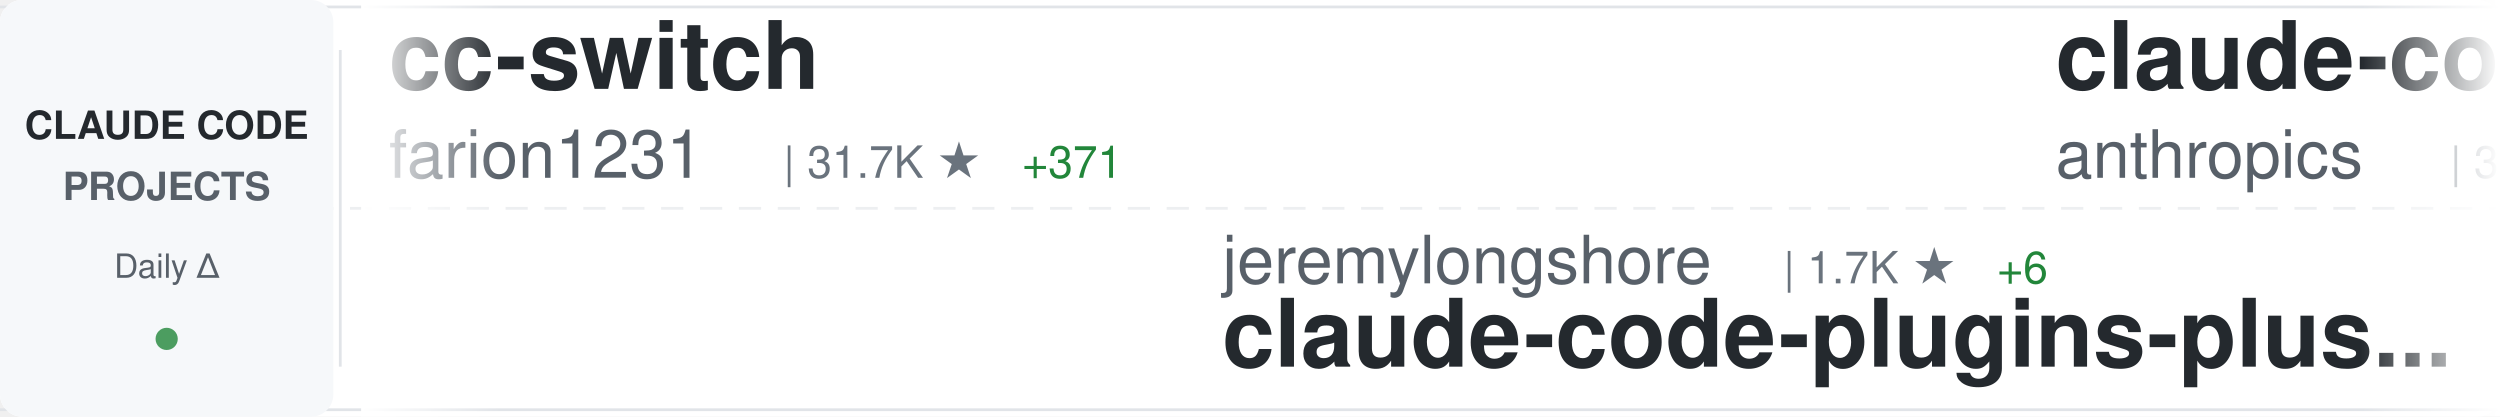
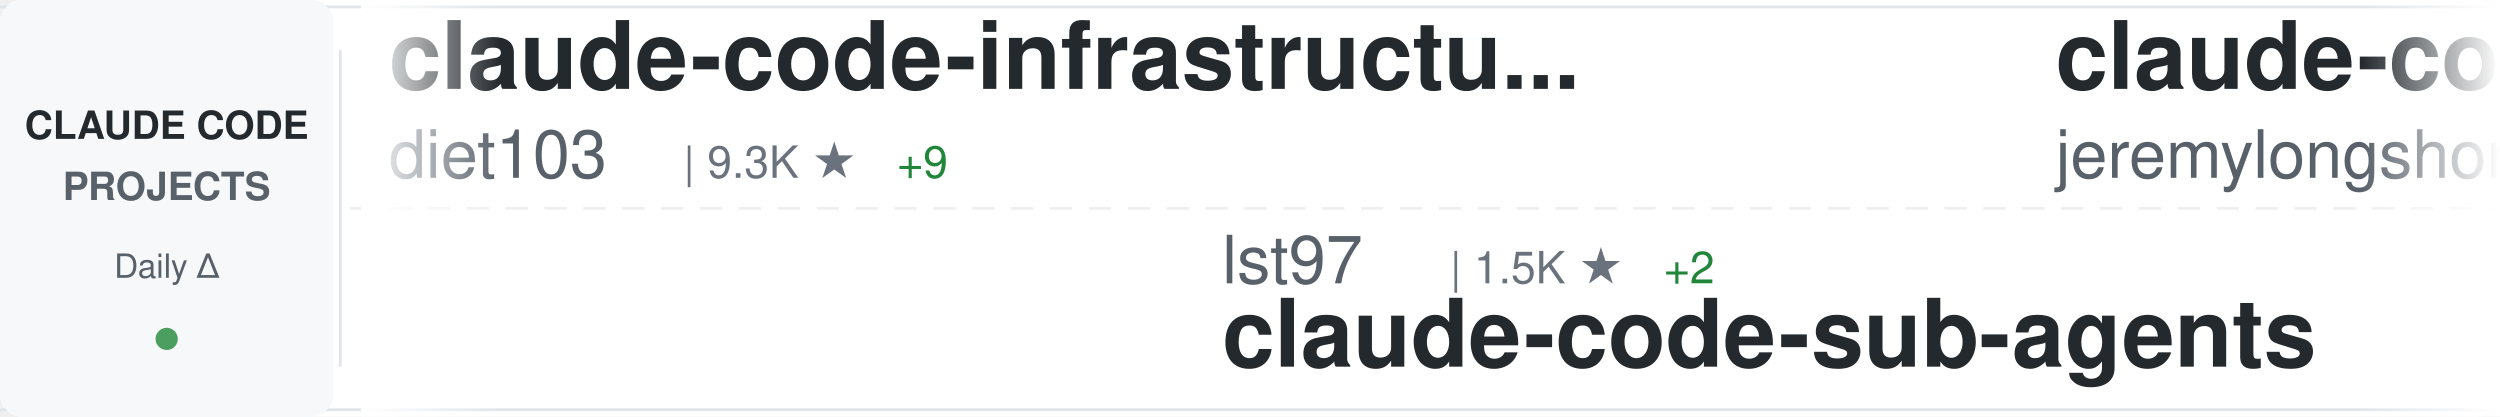
<svg xmlns="http://www.w3.org/2000/svg" width="900" height="150">
  <defs>
    <linearGradient id="awesomeLeftFade" x1="0%" y1="0%" x2="100%" y2="0%">
      <stop offset="0%" style="stop-color:#ffffff;stop-opacity:1" />
      <stop offset="100%" style="stop-color:#ffffff;stop-opacity:0" />
    </linearGradient>
    <linearGradient id="awesomeRightFade" x1="0%" y1="0%" x2="100%" y2="0%">
      <stop offset="0%" style="stop-color:#ffffff;stop-opacity:0" />
      <stop offset="100%" style="stop-color:#ffffff;stop-opacity:1" />
    </linearGradient>
  </defs>
  <rect width="900" height="150" fill="#ffffff" rx="8" />
  <rect x="0" y="2" width="900" height="1" fill="#e1e4e8" />
  <rect x="0" y="147" width="900" height="1" fill="#e1e4e8" />
  <line x1="0" y1="75" x2="900" y2="75" stroke="#e1e4e8" stroke-width="1" stroke-dasharray="8 6" opacity="0.6" />
  <rect x="0" y="0" width="120" height="150" fill="#f6f8fa" rx="8" />
  <text x="60" y="50" font-family="-apple-system, BlinkMacSystemFont, 'Segoe UI', Helvetica, Arial, sans-serif" font-size="14" font-weight="600" fill="#24292e" text-anchor="middle">CLAUDE CODE</text>
  <text x="60" y="72" font-family="-apple-system, BlinkMacSystemFont, 'Segoe UI', Helvetica, Arial, sans-serif" font-size="14" font-weight="600" fill="#586069" text-anchor="middle">PROJECTS</text>
  <text x="60" y="100" font-family="-apple-system, BlinkMacSystemFont, 'Segoe UI', Helvetica, Arial, sans-serif" font-size="12" font-weight="500" fill="#586069" text-anchor="middle">Daily Δ</text>
  <circle cx="60" cy="122" r="4" fill="#22863a" opacity="0.8" />
  <rect x="122" y="18" width="1" height="114" fill="#e1e4e8" />
  <clipPath id="awesomeTickerClip">
    <rect x="130" y="0" width="770" height="150" />
  </clipPath>
  <g clip-path="url(#awesomeTickerClip)">
    <g id="awesomeTickerItems">
      <animateTransform attributeName="transform" attributeType="XML" type="translate" from="0 0" to="-3000 0" dur="54s" repeatCount="indefinite" />
      <g transform="translate(0, 0)">
-         <text x="140" y="32" font-family="-apple-system, BlinkMacSystemFont, 'Segoe UI', Helvetica, Arial, sans-serif" font-size="34" font-weight="600" fill="#24292e">cc-switch</text>
-         <text x="140" y="64" font-family="-apple-system, BlinkMacSystemFont, 'Segoe UI', Helvetica, Arial, sans-serif" font-size="24" font-weight="400" fill="#586069">farion1231</text>
-         <text x="282" y="64" font-family="-apple-system, BlinkMacSystemFont, 'Segoe UI', Helvetica, Arial, sans-serif" font-size="16" font-weight="500" fill="#6a737d">| 31.7K ★</text>
-         <text x="368" y="64" font-family="-apple-system, BlinkMacSystemFont, 'Segoe UI', Helvetica, Arial, sans-serif" font-size="16" font-weight="500" fill="#22863a"> +371</text>
+         <text x="140" y="32" font-family="-apple-system, BlinkMacSystemFont, 'Segoe UI', Helvetica, Arial, sans-serif" font-size="34" font-weight="600" fill="#24292e">claude-code-infrastructu...</text>
+         <text x="140" y="64" font-family="-apple-system, BlinkMacSystemFont, 'Segoe UI', Helvetica, Arial, sans-serif" font-size="24" font-weight="400" fill="#586069">diet103</text>
+         <text x="246" y="64" font-family="-apple-system, BlinkMacSystemFont, 'Segoe UI', Helvetica, Arial, sans-serif" font-size="16" font-weight="500" fill="#6a737d">| 9.3K ★</text>
+         <text x="323" y="64" font-family="-apple-system, BlinkMacSystemFont, 'Segoe UI', Helvetica, Arial, sans-serif" font-size="16" font-weight="500" fill="#22863a"> +9</text>
      </g>
      <g transform="translate(300, 0)">
-         <text x="140" y="102" font-family="-apple-system, BlinkMacSystemFont, 'Segoe UI', Helvetica, Arial, sans-serif" font-size="24" font-weight="400" fill="#586069">jeremylongshore</text>
-         <text x="342" y="102" font-family="-apple-system, BlinkMacSystemFont, 'Segoe UI', Helvetica, Arial, sans-serif" font-size="16" font-weight="500" fill="#6a737d">| 1.7K ★</text>
-         <text x="419" y="102" font-family="-apple-system, BlinkMacSystemFont, 'Segoe UI', Helvetica, Arial, sans-serif" font-size="16" font-weight="500" fill="#22863a"> +6</text>
-         <text x="140" y="132" font-family="-apple-system, BlinkMacSystemFont, 'Segoe UI', Helvetica, Arial, sans-serif" font-size="34" font-weight="600" fill="#24292e">claude-code-plugins-plus...</text>
+         <text x="140" y="102" font-family="-apple-system, BlinkMacSystemFont, 'Segoe UI', Helvetica, Arial, sans-serif" font-size="24" font-weight="400" fill="#586069">lst97</text>
+         <text x="222" y="102" font-family="-apple-system, BlinkMacSystemFont, 'Segoe UI', Helvetica, Arial, sans-serif" font-size="16" font-weight="500" fill="#6a737d">| 1.5K ★</text>
+         <text x="299" y="102" font-family="-apple-system, BlinkMacSystemFont, 'Segoe UI', Helvetica, Arial, sans-serif" font-size="16" font-weight="500" fill="#22863a"> +2</text>
+         <text x="140" y="132" font-family="-apple-system, BlinkMacSystemFont, 'Segoe UI', Helvetica, Arial, sans-serif" font-size="34" font-weight="600" fill="#24292e">claude-code-sub-agents</text>
      </g>
      <g transform="translate(600, 0)">
-         <text x="140" y="32" font-family="-apple-system, BlinkMacSystemFont, 'Segoe UI', Helvetica, Arial, sans-serif" font-size="34" font-weight="600" fill="#24292e">claude-code-security-rev...</text>
-         <text x="140" y="64" font-family="-apple-system, BlinkMacSystemFont, 'Segoe UI', Helvetica, Arial, sans-serif" font-size="24" font-weight="400" fill="#586069">anthropics</text>
-         <text x="282" y="64" font-family="-apple-system, BlinkMacSystemFont, 'Segoe UI', Helvetica, Arial, sans-serif" font-size="16" font-weight="500" fill="#6a737d">| 3.9K ★</text>
-         <text x="359" y="64" font-family="-apple-system, BlinkMacSystemFont, 'Segoe UI', Helvetica, Arial, sans-serif" font-size="16" font-weight="500" fill="#22863a"> +20</text>
+         <text x="140" y="32" font-family="-apple-system, BlinkMacSystemFont, 'Segoe UI', Helvetica, Arial, sans-serif" font-size="34" font-weight="600" fill="#24292e">claude-code-plugins-plus...</text>
+         <text x="140" y="64" font-family="-apple-system, BlinkMacSystemFont, 'Segoe UI', Helvetica, Arial, sans-serif" font-size="24" font-weight="400" fill="#586069">jeremylongshore</text>
+         <text x="342" y="64" font-family="-apple-system, BlinkMacSystemFont, 'Segoe UI', Helvetica, Arial, sans-serif" font-size="16" font-weight="500" fill="#6a737d">| 1.7K ★</text>
+         <text x="419" y="64" font-family="-apple-system, BlinkMacSystemFont, 'Segoe UI', Helvetica, Arial, sans-serif" font-size="16" font-weight="500" fill="#22863a"> +10</text>
      </g>
      <g transform="translate(900, 0)">
-         <text x="140" y="102" font-family="-apple-system, BlinkMacSystemFont, 'Segoe UI', Helvetica, Arial, sans-serif" font-size="24" font-weight="400" fill="#586069">sugyan</text>
-         <text x="234" y="102" font-family="-apple-system, BlinkMacSystemFont, 'Segoe UI', Helvetica, Arial, sans-serif" font-size="16" font-weight="500" fill="#6a737d">| 976 ★</text>
-         <text x="302" y="102" font-family="-apple-system, BlinkMacSystemFont, 'Segoe UI', Helvetica, Arial, sans-serif" font-size="16" font-weight="500" fill="#22863a"> +4</text>
-         <text x="140" y="132" font-family="-apple-system, BlinkMacSystemFont, 'Segoe UI', Helvetica, Arial, sans-serif" font-size="34" font-weight="600" fill="#24292e">claude-code-webui</text>
+         <text x="140" y="102" font-family="-apple-system, BlinkMacSystemFont, 'Segoe UI', Helvetica, Arial, sans-serif" font-size="24" font-weight="400" fill="#586069">slopus</text>
+         <text x="234" y="102" font-family="-apple-system, BlinkMacSystemFont, 'Segoe UI', Helvetica, Arial, sans-serif" font-size="16" font-weight="500" fill="#6a737d">| 15.9K ★</text>
+         <text x="320" y="102" font-family="-apple-system, BlinkMacSystemFont, 'Segoe UI', Helvetica, Arial, sans-serif" font-size="16" font-weight="500" fill="#22863a"> +61</text>
+         <text x="140" y="132" font-family="-apple-system, BlinkMacSystemFont, 'Segoe UI', Helvetica, Arial, sans-serif" font-size="34" font-weight="600" fill="#24292e">happy</text>
      </g>
      <g transform="translate(1200, 0)">
-         <text x="140" y="32" font-family="-apple-system, BlinkMacSystemFont, 'Segoe UI', Helvetica, Arial, sans-serif" font-size="34" font-weight="600" fill="#24292e">nanoclaw</text>
-         <text x="140" y="64" font-family="-apple-system, BlinkMacSystemFont, 'Segoe UI', Helvetica, Arial, sans-serif" font-size="24" font-weight="400" fill="#586069">qwibitai</text>
-         <text x="258" y="64" font-family="-apple-system, BlinkMacSystemFont, 'Segoe UI', Helvetica, Arial, sans-serif" font-size="16" font-weight="500" fill="#6a737d">| 24.8K ★</text>
-         <text x="344" y="64" font-family="-apple-system, BlinkMacSystemFont, 'Segoe UI', Helvetica, Arial, sans-serif" font-size="16" font-weight="500" fill="#22863a"> +171</text>
+         <text x="140" y="32" font-family="-apple-system, BlinkMacSystemFont, 'Segoe UI', Helvetica, Arial, sans-serif" font-size="34" font-weight="600" fill="#24292e">skills</text>
+         <text x="140" y="64" font-family="-apple-system, BlinkMacSystemFont, 'Segoe UI', Helvetica, Arial, sans-serif" font-size="24" font-weight="400" fill="#586069">anthropics</text>
+         <text x="282" y="64" font-family="-apple-system, BlinkMacSystemFont, 'Segoe UI', Helvetica, Arial, sans-serif" font-size="16" font-weight="500" fill="#6a737d">| 99.9K ★</text>
+         <text x="368" y="64" font-family="-apple-system, BlinkMacSystemFont, 'Segoe UI', Helvetica, Arial, sans-serif" font-size="16" font-weight="500" fill="#22863a"> +699</text>
      </g>
      <g transform="translate(1500, 0)">
-         <text x="140" y="102" font-family="-apple-system, BlinkMacSystemFont, 'Segoe UI', Helvetica, Arial, sans-serif" font-size="24" font-weight="400" fill="#586069">Pimzino</text>
-         <text x="246" y="102" font-family="-apple-system, BlinkMacSystemFont, 'Segoe UI', Helvetica, Arial, sans-serif" font-size="16" font-weight="500" fill="#6a737d">| 3.6K ★</text>
-         <text x="323" y="102" font-family="-apple-system, BlinkMacSystemFont, 'Segoe UI', Helvetica, Arial, sans-serif" font-size="16" font-weight="500" fill="#22863a"> +4</text>
-         <text x="140" y="132" font-family="-apple-system, BlinkMacSystemFont, 'Segoe UI', Helvetica, Arial, sans-serif" font-size="34" font-weight="600" fill="#24292e">claude-code-spec-workflo...</text>
+         <text x="140" y="102" font-family="-apple-system, BlinkMacSystemFont, 'Segoe UI', Helvetica, Arial, sans-serif" font-size="24" font-weight="400" fill="#586069">disler</text>
+         <text x="234" y="102" font-family="-apple-system, BlinkMacSystemFont, 'Segoe UI', Helvetica, Arial, sans-serif" font-size="16" font-weight="500" fill="#6a737d">| 528 ★</text>
+         <text x="302" y="102" font-family="-apple-system, BlinkMacSystemFont, 'Segoe UI', Helvetica, Arial, sans-serif" font-size="16" font-weight="500" fill="#22863a"> +10</text>
+         <text x="140" y="132" font-family="-apple-system, BlinkMacSystemFont, 'Segoe UI', Helvetica, Arial, sans-serif" font-size="34" font-weight="600" fill="#24292e">pi-vs-claude-code</text>
      </g>
      <g transform="translate(1800, 0)">
-         <text x="140" y="32" font-family="-apple-system, BlinkMacSystemFont, 'Segoe UI', Helvetica, Arial, sans-serif" font-size="34" font-weight="600" fill="#24292e">idea-claude-code-gui</text>
-         <text x="140" y="64" font-family="-apple-system, BlinkMacSystemFont, 'Segoe UI', Helvetica, Arial, sans-serif" font-size="24" font-weight="400" fill="#586069">zhukunpenglinyutong</text>
-         <text x="390" y="64" font-family="-apple-system, BlinkMacSystemFont, 'Segoe UI', Helvetica, Arial, sans-serif" font-size="16" font-weight="500" fill="#6a737d">| 2.1K ★</text>
-         <text x="467" y="64" font-family="-apple-system, BlinkMacSystemFont, 'Segoe UI', Helvetica, Arial, sans-serif" font-size="16" font-weight="500" fill="#22863a"> +13</text>
+         <text x="140" y="32" font-family="-apple-system, BlinkMacSystemFont, 'Segoe UI', Helvetica, Arial, sans-serif" font-size="34" font-weight="600" fill="#24292e">learn-claude-code</text>
+         <text x="140" y="64" font-family="-apple-system, BlinkMacSystemFont, 'Segoe UI', Helvetica, Arial, sans-serif" font-size="24" font-weight="400" fill="#586069">shareAI-lab</text>
+         <text x="294" y="64" font-family="-apple-system, BlinkMacSystemFont, 'Segoe UI', Helvetica, Arial, sans-serif" font-size="16" font-weight="500" fill="#6a737d">| 35.9K ★</text>
+         <text x="380" y="64" font-family="-apple-system, BlinkMacSystemFont, 'Segoe UI', Helvetica, Arial, sans-serif" font-size="16" font-weight="500" fill="#22863a"> +659</text>
      </g>
      <g transform="translate(2100, 0)">
-         <text x="140" y="102" font-family="-apple-system, BlinkMacSystemFont, 'Segoe UI', Helvetica, Arial, sans-serif" font-size="24" font-weight="400" fill="#586069">shanraisshan</text>
-         <text x="306" y="102" font-family="-apple-system, BlinkMacSystemFont, 'Segoe UI', Helvetica, Arial, sans-serif" font-size="16" font-weight="500" fill="#6a737d">| 20.2K ★</text>
-         <text x="392" y="102" font-family="-apple-system, BlinkMacSystemFont, 'Segoe UI', Helvetica, Arial, sans-serif" font-size="16" font-weight="500" fill="#22863a"> +488</text>
-         <text x="140" y="132" font-family="-apple-system, BlinkMacSystemFont, 'Segoe UI', Helvetica, Arial, sans-serif" font-size="34" font-weight="600" fill="#24292e">claude-code-best-practic...</text>
+         <text x="140" y="102" font-family="-apple-system, BlinkMacSystemFont, 'Segoe UI', Helvetica, Arial, sans-serif" font-size="24" font-weight="400" fill="#586069">wasabeef</text>
+         <text x="258" y="102" font-family="-apple-system, BlinkMacSystemFont, 'Segoe UI', Helvetica, Arial, sans-serif" font-size="16" font-weight="500" fill="#6a737d">| 1.0K ★</text>
+         <text x="140" y="132" font-family="-apple-system, BlinkMacSystemFont, 'Segoe UI', Helvetica, Arial, sans-serif" font-size="34" font-weight="600" fill="#24292e">claude-code-cookbook</text>
      </g>
      <g transform="translate(2400, 0)">
-         <text x="140" y="32" font-family="-apple-system, BlinkMacSystemFont, 'Segoe UI', Helvetica, Arial, sans-serif" font-size="34" font-weight="600" fill="#24292e">claude-code-config</text>
-         <text x="140" y="64" font-family="-apple-system, BlinkMacSystemFont, 'Segoe UI', Helvetica, Arial, sans-serif" font-size="24" font-weight="400" fill="#586069">jarrodwatts</text>
-         <text x="294" y="64" font-family="-apple-system, BlinkMacSystemFont, 'Segoe UI', Helvetica, Arial, sans-serif" font-size="16" font-weight="500" fill="#6a737d">| 991 ★</text>
-         <text x="362" y="64" font-family="-apple-system, BlinkMacSystemFont, 'Segoe UI', Helvetica, Arial, sans-serif" font-size="16" font-weight="500" fill="#22863a"> +1</text>
+         <text x="140" y="32" font-family="-apple-system, BlinkMacSystemFont, 'Segoe UI', Helvetica, Arial, sans-serif" font-size="34" font-weight="600" fill="#24292e">notebooklm-skill</text>
+         <text x="140" y="64" font-family="-apple-system, BlinkMacSystemFont, 'Segoe UI', Helvetica, Arial, sans-serif" font-size="24" font-weight="400" fill="#586069">PleasePrompto</text>
+         <text x="318" y="64" font-family="-apple-system, BlinkMacSystemFont, 'Segoe UI', Helvetica, Arial, sans-serif" font-size="16" font-weight="500" fill="#6a737d">| 4.8K ★</text>
+         <text x="395" y="64" font-family="-apple-system, BlinkMacSystemFont, 'Segoe UI', Helvetica, Arial, sans-serif" font-size="16" font-weight="500" fill="#22863a"> +40</text>
      </g>
      <g transform="translate(2700, 0)">
-         <text x="140" y="102" font-family="-apple-system, BlinkMacSystemFont, 'Segoe UI', Helvetica, Arial, sans-serif" font-size="24" font-weight="400" fill="#586069">rizethereum</text>
-         <text x="294" y="102" font-family="-apple-system, BlinkMacSystemFont, 'Segoe UI', Helvetica, Arial, sans-serif" font-size="16" font-weight="500" fill="#6a737d">| 1.8K ★</text>
-         <text x="140" y="132" font-family="-apple-system, BlinkMacSystemFont, 'Segoe UI', Helvetica, Arial, sans-serif" font-size="34" font-weight="600" fill="#24292e">claude-code-requirements...</text>
+         <text x="140" y="102" font-family="-apple-system, BlinkMacSystemFont, 'Segoe UI', Helvetica, Arial, sans-serif" font-size="24" font-weight="400" fill="#586069">ComposioHQ</text>
+         <text x="282" y="102" font-family="-apple-system, BlinkMacSystemFont, 'Segoe UI', Helvetica, Arial, sans-serif" font-size="16" font-weight="500" fill="#6a737d">| 46.9K ★</text>
+         <text x="368" y="102" font-family="-apple-system, BlinkMacSystemFont, 'Segoe UI', Helvetica, Arial, sans-serif" font-size="16" font-weight="500" fill="#22863a"> +271</text>
+         <text x="140" y="132" font-family="-apple-system, BlinkMacSystemFont, 'Segoe UI', Helvetica, Arial, sans-serif" font-size="34" font-weight="600" fill="#24292e">awesome-claude-skills</text>
      </g>
      <g transform="translate(3000, 0)">
-         <text x="140" y="32" font-family="-apple-system, BlinkMacSystemFont, 'Segoe UI', Helvetica, Arial, sans-serif" font-size="34" font-weight="600" fill="#24292e">cc-switch</text>
-         <text x="140" y="64" font-family="-apple-system, BlinkMacSystemFont, 'Segoe UI', Helvetica, Arial, sans-serif" font-size="24" font-weight="400" fill="#586069">farion1231</text>
-         <text x="282" y="64" font-family="-apple-system, BlinkMacSystemFont, 'Segoe UI', Helvetica, Arial, sans-serif" font-size="16" font-weight="500" fill="#6a737d">| 31.7K ★</text>
-         <text x="368" y="64" font-family="-apple-system, BlinkMacSystemFont, 'Segoe UI', Helvetica, Arial, sans-serif" font-size="16" font-weight="500" fill="#22863a"> +371</text>
+         <text x="140" y="32" font-family="-apple-system, BlinkMacSystemFont, 'Segoe UI', Helvetica, Arial, sans-serif" font-size="34" font-weight="600" fill="#24292e">claude-code-infrastructu...</text>
+         <text x="140" y="64" font-family="-apple-system, BlinkMacSystemFont, 'Segoe UI', Helvetica, Arial, sans-serif" font-size="24" font-weight="400" fill="#586069">diet103</text>
+         <text x="246" y="64" font-family="-apple-system, BlinkMacSystemFont, 'Segoe UI', Helvetica, Arial, sans-serif" font-size="16" font-weight="500" fill="#6a737d">| 9.3K ★</text>
+         <text x="323" y="64" font-family="-apple-system, BlinkMacSystemFont, 'Segoe UI', Helvetica, Arial, sans-serif" font-size="16" font-weight="500" fill="#22863a"> +9</text>
      </g>
      <g transform="translate(3300, 0)">
-         <text x="140" y="102" font-family="-apple-system, BlinkMacSystemFont, 'Segoe UI', Helvetica, Arial, sans-serif" font-size="24" font-weight="400" fill="#586069">jeremylongshore</text>
-         <text x="342" y="102" font-family="-apple-system, BlinkMacSystemFont, 'Segoe UI', Helvetica, Arial, sans-serif" font-size="16" font-weight="500" fill="#6a737d">| 1.7K ★</text>
-         <text x="419" y="102" font-family="-apple-system, BlinkMacSystemFont, 'Segoe UI', Helvetica, Arial, sans-serif" font-size="16" font-weight="500" fill="#22863a"> +6</text>
-         <text x="140" y="132" font-family="-apple-system, BlinkMacSystemFont, 'Segoe UI', Helvetica, Arial, sans-serif" font-size="34" font-weight="600" fill="#24292e">claude-code-plugins-plus...</text>
+         <text x="140" y="102" font-family="-apple-system, BlinkMacSystemFont, 'Segoe UI', Helvetica, Arial, sans-serif" font-size="24" font-weight="400" fill="#586069">lst97</text>
+         <text x="222" y="102" font-family="-apple-system, BlinkMacSystemFont, 'Segoe UI', Helvetica, Arial, sans-serif" font-size="16" font-weight="500" fill="#6a737d">| 1.5K ★</text>
+         <text x="299" y="102" font-family="-apple-system, BlinkMacSystemFont, 'Segoe UI', Helvetica, Arial, sans-serif" font-size="16" font-weight="500" fill="#22863a"> +2</text>
+         <text x="140" y="132" font-family="-apple-system, BlinkMacSystemFont, 'Segoe UI', Helvetica, Arial, sans-serif" font-size="34" font-weight="600" fill="#24292e">claude-code-sub-agents</text>
      </g>
      <g transform="translate(3600, 0)">
-         <text x="140" y="32" font-family="-apple-system, BlinkMacSystemFont, 'Segoe UI', Helvetica, Arial, sans-serif" font-size="34" font-weight="600" fill="#24292e">claude-code-security-rev...</text>
-         <text x="140" y="64" font-family="-apple-system, BlinkMacSystemFont, 'Segoe UI', Helvetica, Arial, sans-serif" font-size="24" font-weight="400" fill="#586069">anthropics</text>
-         <text x="282" y="64" font-family="-apple-system, BlinkMacSystemFont, 'Segoe UI', Helvetica, Arial, sans-serif" font-size="16" font-weight="500" fill="#6a737d">| 3.9K ★</text>
-         <text x="359" y="64" font-family="-apple-system, BlinkMacSystemFont, 'Segoe UI', Helvetica, Arial, sans-serif" font-size="16" font-weight="500" fill="#22863a"> +20</text>
+         <text x="140" y="32" font-family="-apple-system, BlinkMacSystemFont, 'Segoe UI', Helvetica, Arial, sans-serif" font-size="34" font-weight="600" fill="#24292e">claude-code-plugins-plus...</text>
+         <text x="140" y="64" font-family="-apple-system, BlinkMacSystemFont, 'Segoe UI', Helvetica, Arial, sans-serif" font-size="24" font-weight="400" fill="#586069">jeremylongshore</text>
+         <text x="342" y="64" font-family="-apple-system, BlinkMacSystemFont, 'Segoe UI', Helvetica, Arial, sans-serif" font-size="16" font-weight="500" fill="#6a737d">| 1.7K ★</text>
+         <text x="419" y="64" font-family="-apple-system, BlinkMacSystemFont, 'Segoe UI', Helvetica, Arial, sans-serif" font-size="16" font-weight="500" fill="#22863a"> +10</text>
      </g>
      <g transform="translate(3900, 0)">
-         <text x="140" y="102" font-family="-apple-system, BlinkMacSystemFont, 'Segoe UI', Helvetica, Arial, sans-serif" font-size="24" font-weight="400" fill="#586069">sugyan</text>
-         <text x="234" y="102" font-family="-apple-system, BlinkMacSystemFont, 'Segoe UI', Helvetica, Arial, sans-serif" font-size="16" font-weight="500" fill="#6a737d">| 976 ★</text>
-         <text x="302" y="102" font-family="-apple-system, BlinkMacSystemFont, 'Segoe UI', Helvetica, Arial, sans-serif" font-size="16" font-weight="500" fill="#22863a"> +4</text>
-         <text x="140" y="132" font-family="-apple-system, BlinkMacSystemFont, 'Segoe UI', Helvetica, Arial, sans-serif" font-size="34" font-weight="600" fill="#24292e">claude-code-webui</text>
+         <text x="140" y="102" font-family="-apple-system, BlinkMacSystemFont, 'Segoe UI', Helvetica, Arial, sans-serif" font-size="24" font-weight="400" fill="#586069">slopus</text>
+         <text x="234" y="102" font-family="-apple-system, BlinkMacSystemFont, 'Segoe UI', Helvetica, Arial, sans-serif" font-size="16" font-weight="500" fill="#6a737d">| 15.9K ★</text>
+         <text x="320" y="102" font-family="-apple-system, BlinkMacSystemFont, 'Segoe UI', Helvetica, Arial, sans-serif" font-size="16" font-weight="500" fill="#22863a"> +61</text>
+         <text x="140" y="132" font-family="-apple-system, BlinkMacSystemFont, 'Segoe UI', Helvetica, Arial, sans-serif" font-size="34" font-weight="600" fill="#24292e">happy</text>
      </g>
    </g>
  </g>
  <rect x="130" y="0" width="50" height="150" fill="url(#awesomeLeftFade)" />
  <rect x="850" y="0" width="50" height="150" fill="url(#awesomeRightFade)" />
</svg>
